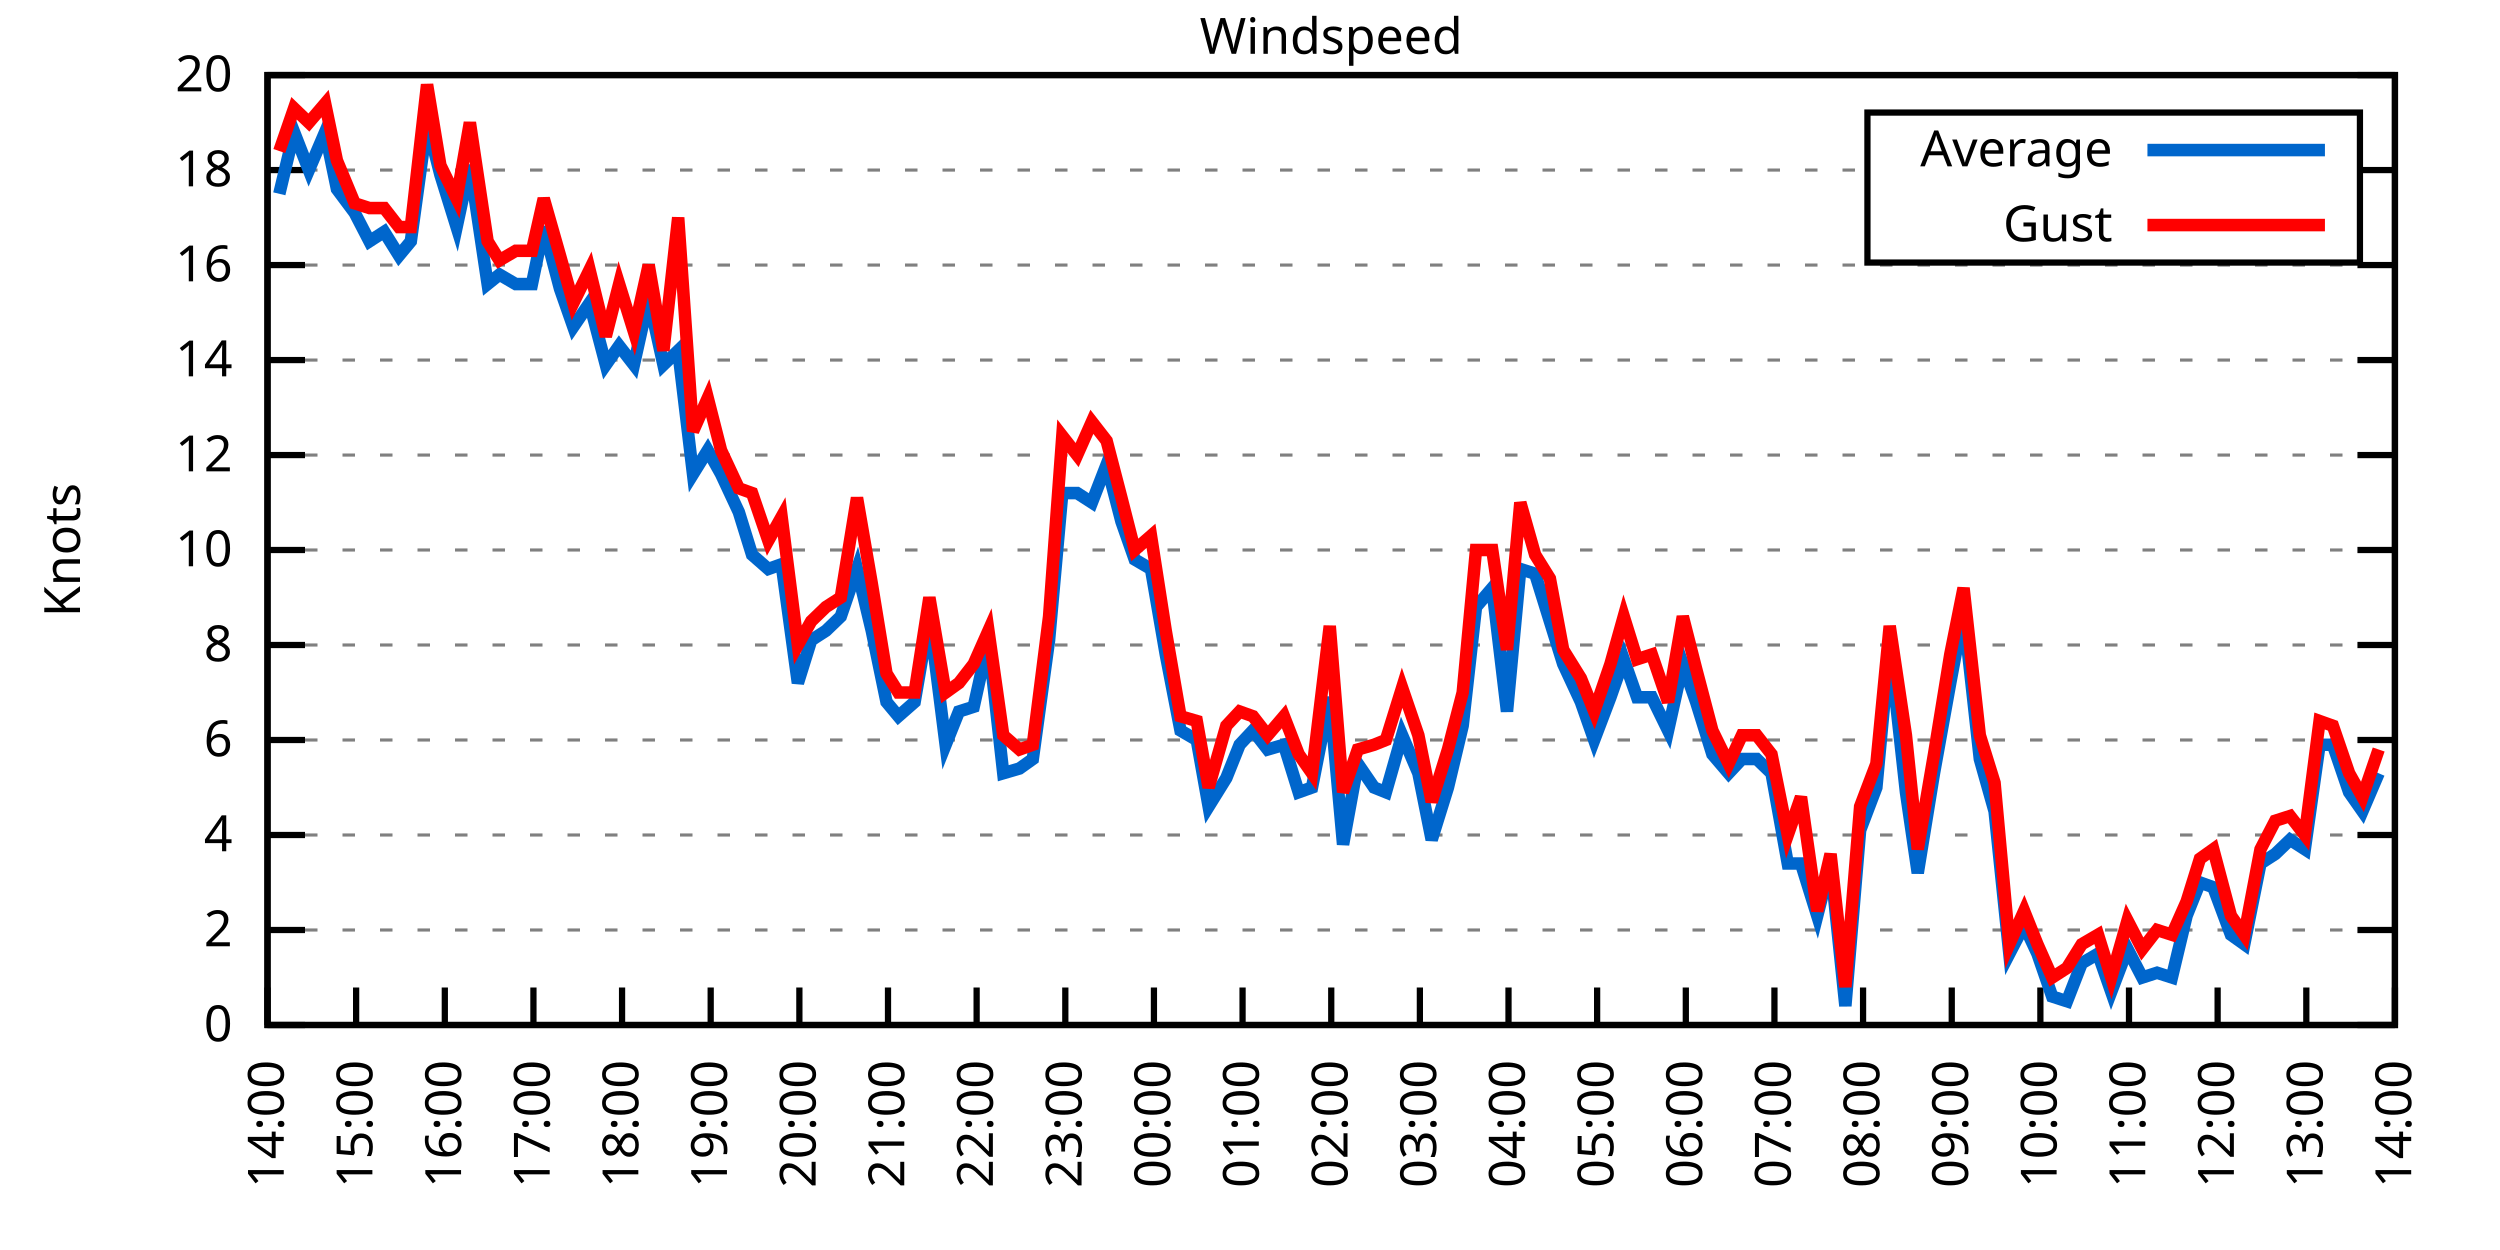
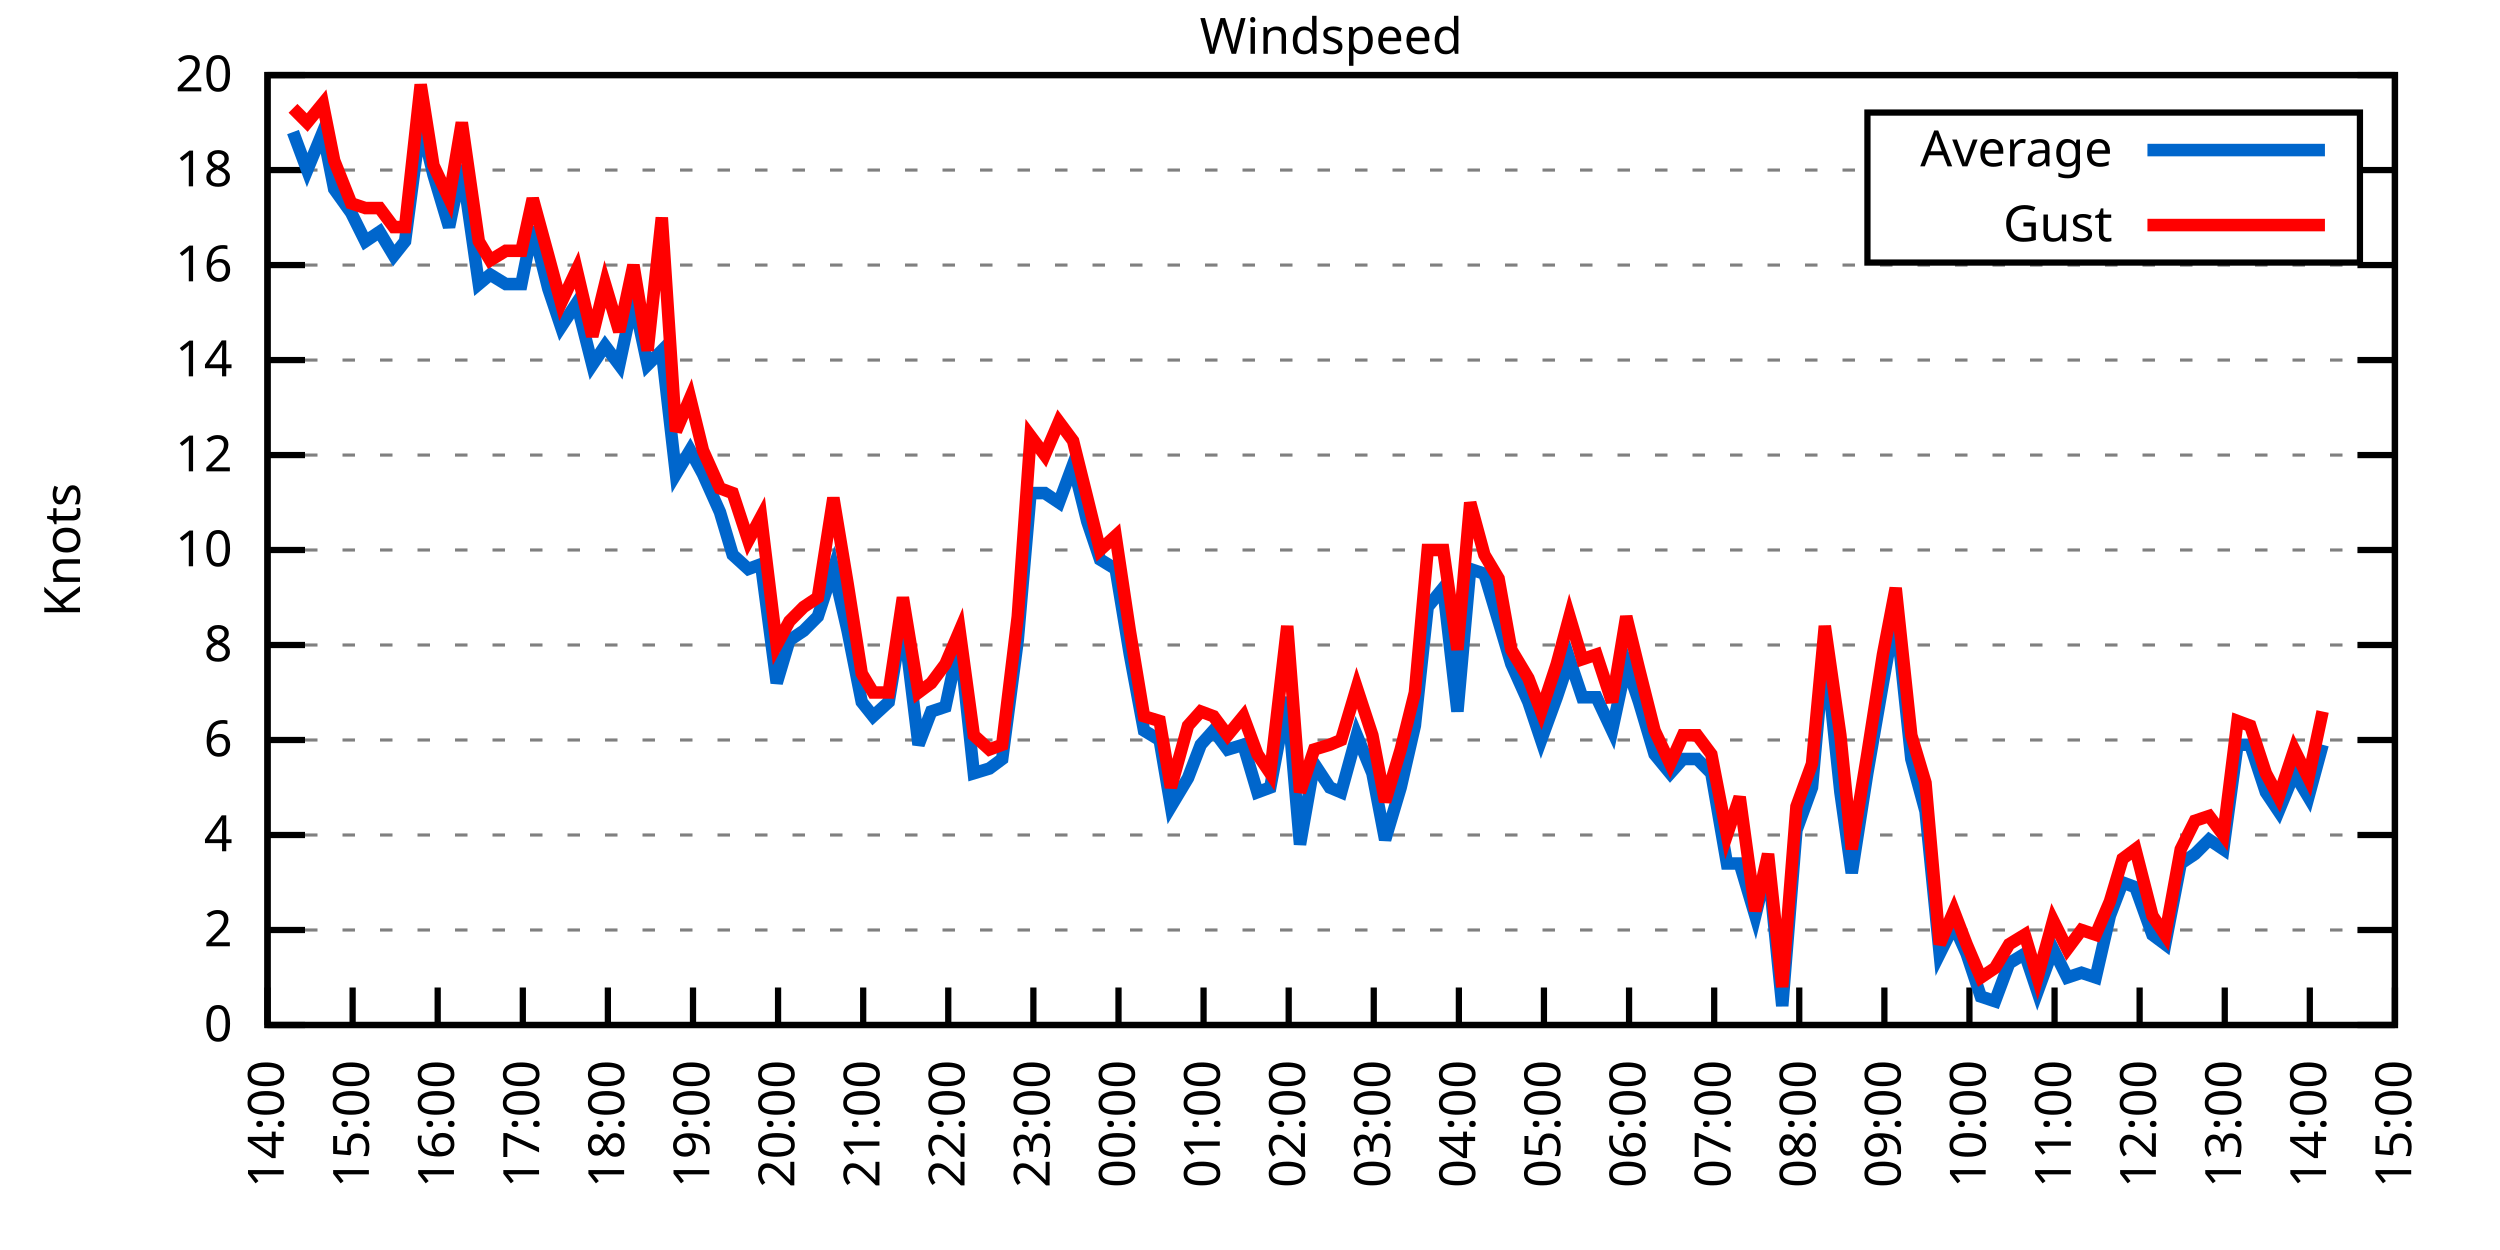
<svg xmlns="http://www.w3.org/2000/svg" xmlns:xlink="http://www.w3.org/1999/xlink" width="400" height="200" viewBox="0 0 400 200">
  <g id="gnuplot_canvas">
    <rect x="0" y="0" width="400" height="200" fill="none" />
    <defs>
      <circle id="gpDot" r="0.5" stroke-width="0.5" stroke="currentColor" />
      <path id="gpPt0" stroke-width="0.333" stroke="currentColor" d="M-1,0 h2 M0,-1 v2" />
      <path id="gpPt1" stroke-width="0.333" stroke="currentColor" d="M-1,-1 L1,1 M1,-1 L-1,1" />
      <path id="gpPt2" stroke-width="0.333" stroke="currentColor" d="M-1,0 L1,0 M0,-1 L0,1 M-1,-1 L1,1 M-1,1 L1,-1" />
      <rect id="gpPt3" stroke-width="0.333" stroke="currentColor" x="-1" y="-1" width="2" height="2" />
      <rect id="gpPt4" stroke-width="0.333" stroke="currentColor" fill="currentColor" x="-1" y="-1" width="2" height="2" />
      <circle id="gpPt5" stroke-width="0.333" stroke="currentColor" cx="0" cy="0" r="1" />
      <use xlink:href="#gpPt5" id="gpPt6" fill="currentColor" stroke="none" />
      <path id="gpPt7" stroke-width="0.333" stroke="currentColor" d="M0,-1.33 L-1.33,0.67 L1.33,0.67 z" />
      <use xlink:href="#gpPt7" id="gpPt8" fill="currentColor" stroke="none" />
      <use xlink:href="#gpPt7" id="gpPt9" stroke="currentColor" transform="rotate(180)" />
      <use xlink:href="#gpPt9" id="gpPt10" fill="currentColor" stroke="none" />
      <use xlink:href="#gpPt3" id="gpPt11" stroke="currentColor" transform="rotate(45)" />
      <use xlink:href="#gpPt11" id="gpPt12" fill="currentColor" stroke="none" />
      <path id="gpPt13" stroke-width="0.333" stroke="currentColor" d="M0,1.330 L1.265,0.411 L0.782,-1.067 L-0.782,-1.076 L-1.265,0.411 z" />
      <use xlink:href="#gpPt13" id="gpPt14" fill="currentColor" stroke="none" />
      <filter id="textbox" filterUnits="objectBoundingBox" x="0" y="0" height="1" width="1">
        <feFlood flood-color="white" flood-opacity="1" result="bgnd" />
        <feComposite in="SourceGraphic" in2="bgnd" operator="atop" />
      </filter>
      <filter id="greybox" filterUnits="objectBoundingBox" x="0" y="0" height="1" width="1">
        <feFlood flood-color="lightgrey" flood-opacity="1" result="grey" />
        <feComposite in="SourceGraphic" in2="grey" operator="atop" />
      </filter>
    </defs>
    <g fill="none" color="white" stroke="currentColor" stroke-width="1.00" stroke-linecap="butt" stroke-linejoin="miter">
</g>
    <g fill="none" color="black" stroke="currentColor" stroke-width="1.00" stroke-linecap="butt" stroke-linejoin="miter">
      <g stroke="none" shape-rendering="crispEdges">
        <polygon fill="rgb(255, 255, 255)" points="42.80,164.00 383.18,164.00 383.18,12.02 42.80,12.02 " />
      </g>
    </g>
    <g fill="none" color="black" stroke="currentColor" stroke-width="1.00" stroke-linecap="butt" stroke-linejoin="miter">
</g>
    <g fill="none" color="black" stroke="black" stroke-width="0.50" stroke-linecap="butt" stroke-linejoin="miter">
</g>
    <g fill="none" color="gray" stroke="currentColor" stroke-width="0.50" stroke-linecap="butt" stroke-linejoin="miter">
      <path stroke="gray" stroke-dasharray="2,4" class="gridline" d="M42.80,164.00 L383.19,164.00  " />
    </g>
    <g fill="none" color="gray" stroke="gray" stroke-width="1.00" stroke-linecap="butt" stroke-linejoin="miter">
</g>
    <g fill="none" color="black" stroke="currentColor" stroke-width="1.00" stroke-linecap="butt" stroke-linejoin="miter">
      <path stroke="black" d="M42.80,164.00 L48.80,164.00 M383.19,164.00 L377.19,164.00  " />
      <g transform="translate(37.20,166.60)" stroke="none" fill="black" font-family="Sans" font-size="8.00" text-anchor="end">
        <text>
          <tspan font-family="Sans"> 0</tspan>
        </text>
      </g>
    </g>
    <g fill="none" color="black" stroke="currentColor" stroke-width="1.00" stroke-linecap="butt" stroke-linejoin="miter">
</g>
    <g fill="none" color="black" stroke="black" stroke-width="0.50" stroke-linecap="butt" stroke-linejoin="miter">
</g>
    <g fill="none" color="gray" stroke="currentColor" stroke-width="0.50" stroke-linecap="butt" stroke-linejoin="miter">
      <path stroke="gray" stroke-dasharray="2,4" class="gridline" d="M42.80,148.80 L383.19,148.80  " />
    </g>
    <g fill="none" color="gray" stroke="gray" stroke-width="1.00" stroke-linecap="butt" stroke-linejoin="miter">
</g>
    <g fill="none" color="black" stroke="currentColor" stroke-width="1.00" stroke-linecap="butt" stroke-linejoin="miter">
      <path stroke="black" d="M42.80,148.80 L48.80,148.80 M383.19,148.80 L377.19,148.80  " />
      <g transform="translate(37.20,151.40)" stroke="none" fill="black" font-family="Sans" font-size="8.00" text-anchor="end">
        <text>
          <tspan font-family="Sans"> 2</tspan>
        </text>
      </g>
    </g>
    <g fill="none" color="black" stroke="currentColor" stroke-width="1.00" stroke-linecap="butt" stroke-linejoin="miter">
</g>
    <g fill="none" color="black" stroke="black" stroke-width="0.50" stroke-linecap="butt" stroke-linejoin="miter">
</g>
    <g fill="none" color="gray" stroke="currentColor" stroke-width="0.50" stroke-linecap="butt" stroke-linejoin="miter">
      <path stroke="gray" stroke-dasharray="2,4" class="gridline" d="M42.80,133.60 L383.19,133.60  " />
    </g>
    <g fill="none" color="gray" stroke="gray" stroke-width="1.00" stroke-linecap="butt" stroke-linejoin="miter">
</g>
    <g fill="none" color="black" stroke="currentColor" stroke-width="1.00" stroke-linecap="butt" stroke-linejoin="miter">
      <path stroke="black" d="M42.80,133.60 L48.80,133.60 M383.19,133.60 L377.19,133.60  " />
      <g transform="translate(37.20,136.20)" stroke="none" fill="black" font-family="Sans" font-size="8.00" text-anchor="end">
        <text>
          <tspan font-family="Sans"> 4</tspan>
        </text>
      </g>
    </g>
    <g fill="none" color="black" stroke="currentColor" stroke-width="1.00" stroke-linecap="butt" stroke-linejoin="miter">
</g>
    <g fill="none" color="black" stroke="black" stroke-width="0.50" stroke-linecap="butt" stroke-linejoin="miter">
</g>
    <g fill="none" color="gray" stroke="currentColor" stroke-width="0.50" stroke-linecap="butt" stroke-linejoin="miter">
      <path stroke="gray" stroke-dasharray="2,4" class="gridline" d="M42.80,118.40 L383.19,118.40  " />
    </g>
    <g fill="none" color="gray" stroke="gray" stroke-width="1.00" stroke-linecap="butt" stroke-linejoin="miter">
</g>
    <g fill="none" color="black" stroke="currentColor" stroke-width="1.00" stroke-linecap="butt" stroke-linejoin="miter">
      <path stroke="black" d="M42.80,118.40 L48.80,118.40 M383.19,118.40 L377.19,118.40  " />
      <g transform="translate(37.20,121.00)" stroke="none" fill="black" font-family="Sans" font-size="8.00" text-anchor="end">
        <text>
          <tspan font-family="Sans"> 6</tspan>
        </text>
      </g>
    </g>
    <g fill="none" color="black" stroke="currentColor" stroke-width="1.00" stroke-linecap="butt" stroke-linejoin="miter">
</g>
    <g fill="none" color="black" stroke="black" stroke-width="0.50" stroke-linecap="butt" stroke-linejoin="miter">
</g>
    <g fill="none" color="gray" stroke="currentColor" stroke-width="0.50" stroke-linecap="butt" stroke-linejoin="miter">
      <path stroke="gray" stroke-dasharray="2,4" class="gridline" d="M42.80,103.20 L383.19,103.20  " />
    </g>
    <g fill="none" color="gray" stroke="gray" stroke-width="1.00" stroke-linecap="butt" stroke-linejoin="miter">
</g>
    <g fill="none" color="black" stroke="currentColor" stroke-width="1.00" stroke-linecap="butt" stroke-linejoin="miter">
      <path stroke="black" d="M42.80,103.20 L48.80,103.20 M383.19,103.20 L377.19,103.20  " />
      <g transform="translate(37.20,105.80)" stroke="none" fill="black" font-family="Sans" font-size="8.00" text-anchor="end">
        <text>
          <tspan font-family="Sans"> 8</tspan>
        </text>
      </g>
    </g>
    <g fill="none" color="black" stroke="currentColor" stroke-width="1.00" stroke-linecap="butt" stroke-linejoin="miter">
</g>
    <g fill="none" color="black" stroke="black" stroke-width="0.50" stroke-linecap="butt" stroke-linejoin="miter">
</g>
    <g fill="none" color="gray" stroke="currentColor" stroke-width="0.50" stroke-linecap="butt" stroke-linejoin="miter">
      <path stroke="gray" stroke-dasharray="2,4" class="gridline" d="M42.80,88.00 L383.19,88.00  " />
    </g>
    <g fill="none" color="gray" stroke="gray" stroke-width="1.00" stroke-linecap="butt" stroke-linejoin="miter">
</g>
    <g fill="none" color="black" stroke="currentColor" stroke-width="1.00" stroke-linecap="butt" stroke-linejoin="miter">
      <path stroke="black" d="M42.80,88.00 L48.80,88.00 M383.19,88.00 L377.19,88.00  " />
      <g transform="translate(37.20,90.60)" stroke="none" fill="black" font-family="Sans" font-size="8.00" text-anchor="end">
        <text>
          <tspan font-family="Sans"> 10</tspan>
        </text>
      </g>
    </g>
    <g fill="none" color="black" stroke="currentColor" stroke-width="1.00" stroke-linecap="butt" stroke-linejoin="miter">
</g>
    <g fill="none" color="black" stroke="black" stroke-width="0.50" stroke-linecap="butt" stroke-linejoin="miter">
</g>
    <g fill="none" color="gray" stroke="currentColor" stroke-width="0.50" stroke-linecap="butt" stroke-linejoin="miter">
      <path stroke="gray" stroke-dasharray="2,4" class="gridline" d="M42.80,72.81 L383.19,72.81  " />
    </g>
    <g fill="none" color="gray" stroke="gray" stroke-width="1.00" stroke-linecap="butt" stroke-linejoin="miter">
</g>
    <g fill="none" color="black" stroke="currentColor" stroke-width="1.00" stroke-linecap="butt" stroke-linejoin="miter">
      <path stroke="black" d="M42.80,72.81 L48.80,72.81 M383.19,72.81 L377.19,72.81  " />
      <g transform="translate(37.20,75.41)" stroke="none" fill="black" font-family="Sans" font-size="8.00" text-anchor="end">
        <text>
          <tspan font-family="Sans"> 12</tspan>
        </text>
      </g>
    </g>
    <g fill="none" color="black" stroke="currentColor" stroke-width="1.00" stroke-linecap="butt" stroke-linejoin="miter">
</g>
    <g fill="none" color="black" stroke="black" stroke-width="0.50" stroke-linecap="butt" stroke-linejoin="miter">
</g>
    <g fill="none" color="gray" stroke="currentColor" stroke-width="0.50" stroke-linecap="butt" stroke-linejoin="miter">
      <path stroke="gray" stroke-dasharray="2,4" class="gridline" d="M42.80,57.61 L383.19,57.61  " />
    </g>
    <g fill="none" color="gray" stroke="gray" stroke-width="1.00" stroke-linecap="butt" stroke-linejoin="miter">
</g>
    <g fill="none" color="black" stroke="currentColor" stroke-width="1.00" stroke-linecap="butt" stroke-linejoin="miter">
      <path stroke="black" d="M42.80,57.61 L48.80,57.61 M383.19,57.61 L377.19,57.61  " />
      <g transform="translate(37.20,60.21)" stroke="none" fill="black" font-family="Sans" font-size="8.00" text-anchor="end">
        <text>
          <tspan font-family="Sans"> 14</tspan>
        </text>
      </g>
    </g>
    <g fill="none" color="black" stroke="currentColor" stroke-width="1.00" stroke-linecap="butt" stroke-linejoin="miter">
</g>
    <g fill="none" color="black" stroke="black" stroke-width="0.50" stroke-linecap="butt" stroke-linejoin="miter">
</g>
    <g fill="none" color="gray" stroke="currentColor" stroke-width="0.50" stroke-linecap="butt" stroke-linejoin="miter">
      <path stroke="gray" stroke-dasharray="2,4" class="gridline" d="M42.80,42.41 L383.19,42.41  " />
    </g>
    <g fill="none" color="gray" stroke="gray" stroke-width="1.00" stroke-linecap="butt" stroke-linejoin="miter">
</g>
    <g fill="none" color="black" stroke="currentColor" stroke-width="1.00" stroke-linecap="butt" stroke-linejoin="miter">
      <path stroke="black" d="M42.80,42.41 L48.80,42.41 M383.19,42.41 L377.19,42.41  " />
      <g transform="translate(37.20,45.01)" stroke="none" fill="black" font-family="Sans" font-size="8.00" text-anchor="end">
        <text>
          <tspan font-family="Sans"> 16</tspan>
        </text>
      </g>
    </g>
    <g fill="none" color="black" stroke="currentColor" stroke-width="1.00" stroke-linecap="butt" stroke-linejoin="miter">
</g>
    <g fill="none" color="black" stroke="black" stroke-width="0.50" stroke-linecap="butt" stroke-linejoin="miter">
</g>
    <g fill="none" color="gray" stroke="currentColor" stroke-width="0.50" stroke-linecap="butt" stroke-linejoin="miter">
      <path stroke="gray" stroke-dasharray="2,4" class="gridline" d="M42.80,27.21 L298.79,27.21 M377.59,27.21 L383.19,27.21  " />
    </g>
    <g fill="none" color="gray" stroke="gray" stroke-width="1.00" stroke-linecap="butt" stroke-linejoin="miter">
</g>
    <g fill="none" color="black" stroke="currentColor" stroke-width="1.00" stroke-linecap="butt" stroke-linejoin="miter">
      <path stroke="black" d="M42.80,27.21 L48.80,27.21 M383.19,27.21 L377.19,27.21  " />
      <g transform="translate(37.20,29.81)" stroke="none" fill="black" font-family="Sans" font-size="8.00" text-anchor="end">
        <text>
          <tspan font-family="Sans"> 18</tspan>
        </text>
      </g>
    </g>
    <g fill="none" color="black" stroke="currentColor" stroke-width="1.00" stroke-linecap="butt" stroke-linejoin="miter">
</g>
    <g fill="none" color="black" stroke="black" stroke-width="0.50" stroke-linecap="butt" stroke-linejoin="miter">
</g>
    <g fill="none" color="gray" stroke="currentColor" stroke-width="0.50" stroke-linecap="butt" stroke-linejoin="miter">
      <path stroke="gray" stroke-dasharray="2,4" class="gridline" d="M42.80,12.01 L383.19,12.01  " />
    </g>
    <g fill="none" color="gray" stroke="gray" stroke-width="1.00" stroke-linecap="butt" stroke-linejoin="miter">
</g>
    <g fill="none" color="black" stroke="currentColor" stroke-width="1.00" stroke-linecap="butt" stroke-linejoin="miter">
      <path stroke="black" d="M42.80,12.01 L48.80,12.01 M383.19,12.01 L377.19,12.01  " />
      <g transform="translate(37.20,14.61)" stroke="none" fill="black" font-family="Sans" font-size="8.00" text-anchor="end">
        <text>
          <tspan font-family="Sans"> 20</tspan>
        </text>
      </g>
    </g>
    <g fill="none" color="black" stroke="currentColor" stroke-width="1.00" stroke-linecap="butt" stroke-linejoin="miter">
      <path stroke="black" d="M42.80,164.00 L42.80,158.00  " />
      <g transform="translate(45.40,169.60) rotate(270.00)" stroke="none" fill="black" font-family="Sans" font-size="8.00" text-anchor="end">
        <text>
          <tspan font-family="Sans">14:00</tspan>
        </text>
      </g>
    </g>
    <g fill="none" color="black" stroke="currentColor" stroke-width="1.00" stroke-linecap="butt" stroke-linejoin="miter">
-       <path stroke="black" d="M56.98,164.00 L56.98,158.00  " />
-       <g transform="translate(59.58,169.60) rotate(270.00)" stroke="none" fill="black" font-family="Sans" font-size="8.00" text-anchor="end">
+       <path stroke="black" d="M56.42,164.00 L56.42,158.00  " />
+       <g transform="translate(59.02,169.60) rotate(270.00)" stroke="none" fill="black" font-family="Sans" font-size="8.00" text-anchor="end">
        <text>
          <tspan font-family="Sans">15:00</tspan>
        </text>
      </g>
    </g>
    <g fill="none" color="black" stroke="currentColor" stroke-width="1.00" stroke-linecap="butt" stroke-linejoin="miter">
-       <path stroke="black" d="M71.17,164.00 L71.17,158.00  " />
-       <g transform="translate(73.77,169.60) rotate(270.00)" stroke="none" fill="black" font-family="Sans" font-size="8.00" text-anchor="end">
+       <path stroke="black" d="M70.03,164.00 L70.03,158.00  " />
+       <g transform="translate(72.63,169.60) rotate(270.00)" stroke="none" fill="black" font-family="Sans" font-size="8.00" text-anchor="end">
        <text>
          <tspan font-family="Sans">16:00</tspan>
        </text>
      </g>
    </g>
    <g fill="none" color="black" stroke="currentColor" stroke-width="1.00" stroke-linecap="butt" stroke-linejoin="miter">
-       <path stroke="black" d="M85.35,164.00 L85.35,158.00  " />
-       <g transform="translate(87.95,169.60) rotate(270.00)" stroke="none" fill="black" font-family="Sans" font-size="8.00" text-anchor="end">
+       <path stroke="black" d="M83.65,164.00 L83.65,158.00  " />
+       <g transform="translate(86.25,169.60) rotate(270.00)" stroke="none" fill="black" font-family="Sans" font-size="8.00" text-anchor="end">
        <text>
          <tspan font-family="Sans">17:00</tspan>
        </text>
      </g>
    </g>
    <g fill="none" color="black" stroke="currentColor" stroke-width="1.00" stroke-linecap="butt" stroke-linejoin="miter">
-       <path stroke="black" d="M99.53,164.00 L99.53,158.00  " />
-       <g transform="translate(102.13,169.60) rotate(270.00)" stroke="none" fill="black" font-family="Sans" font-size="8.00" text-anchor="end">
+       <path stroke="black" d="M97.26,164.00 L97.26,158.00  " />
+       <g transform="translate(99.86,169.60) rotate(270.00)" stroke="none" fill="black" font-family="Sans" font-size="8.00" text-anchor="end">
        <text>
          <tspan font-family="Sans">18:00</tspan>
        </text>
      </g>
    </g>
    <g fill="none" color="black" stroke="currentColor" stroke-width="1.00" stroke-linecap="butt" stroke-linejoin="miter">
-       <path stroke="black" d="M113.71,164.00 L113.71,158.00  " />
-       <g transform="translate(116.31,169.60) rotate(270.00)" stroke="none" fill="black" font-family="Sans" font-size="8.00" text-anchor="end">
+       <path stroke="black" d="M110.88,164.00 L110.88,158.00  " />
+       <g transform="translate(113.48,169.60) rotate(270.00)" stroke="none" fill="black" font-family="Sans" font-size="8.00" text-anchor="end">
        <text>
          <tspan font-family="Sans">19:00</tspan>
        </text>
      </g>
    </g>
    <g fill="none" color="black" stroke="currentColor" stroke-width="1.00" stroke-linecap="butt" stroke-linejoin="miter">
-       <path stroke="black" d="M127.90,164.00 L127.90,158.00  " />
-       <g transform="translate(130.50,169.60) rotate(270.00)" stroke="none" fill="black" font-family="Sans" font-size="8.00" text-anchor="end">
+       <path stroke="black" d="M124.49,164.00 L124.49,158.00  " />
+       <g transform="translate(127.09,169.60) rotate(270.00)" stroke="none" fill="black" font-family="Sans" font-size="8.00" text-anchor="end">
        <text>
          <tspan font-family="Sans">20:00</tspan>
        </text>
      </g>
    </g>
    <g fill="none" color="black" stroke="currentColor" stroke-width="1.00" stroke-linecap="butt" stroke-linejoin="miter">
-       <path stroke="black" d="M142.08,164.00 L142.08,158.00  " />
-       <g transform="translate(144.68,169.60) rotate(270.00)" stroke="none" fill="black" font-family="Sans" font-size="8.00" text-anchor="end">
+       <path stroke="black" d="M138.11,164.00 L138.11,158.00  " />
+       <g transform="translate(140.71,169.60) rotate(270.00)" stroke="none" fill="black" font-family="Sans" font-size="8.00" text-anchor="end">
        <text>
          <tspan font-family="Sans">21:00</tspan>
        </text>
      </g>
    </g>
    <g fill="none" color="black" stroke="currentColor" stroke-width="1.00" stroke-linecap="butt" stroke-linejoin="miter">
-       <path stroke="black" d="M156.26,164.00 L156.26,158.00  " />
-       <g transform="translate(158.86,169.60) rotate(270.00)" stroke="none" fill="black" font-family="Sans" font-size="8.00" text-anchor="end">
+       <path stroke="black" d="M151.72,164.00 L151.72,158.00  " />
+       <g transform="translate(154.32,169.60) rotate(270.00)" stroke="none" fill="black" font-family="Sans" font-size="8.00" text-anchor="end">
        <text>
          <tspan font-family="Sans">22:00</tspan>
        </text>
      </g>
    </g>
    <g fill="none" color="black" stroke="currentColor" stroke-width="1.00" stroke-linecap="butt" stroke-linejoin="miter">
-       <path stroke="black" d="M170.45,164.00 L170.45,158.00  " />
-       <g transform="translate(173.05,169.60) rotate(270.00)" stroke="none" fill="black" font-family="Sans" font-size="8.00" text-anchor="end">
+       <path stroke="black" d="M165.34,164.00 L165.34,158.00  " />
+       <g transform="translate(167.94,169.60) rotate(270.00)" stroke="none" fill="black" font-family="Sans" font-size="8.00" text-anchor="end">
        <text>
          <tspan font-family="Sans">23:00</tspan>
        </text>
      </g>
    </g>
    <g fill="none" color="black" stroke="currentColor" stroke-width="1.00" stroke-linecap="butt" stroke-linejoin="miter">
-       <path stroke="black" d="M184.63,164.00 L184.63,158.00  " />
-       <g transform="translate(187.23,169.60) rotate(270.00)" stroke="none" fill="black" font-family="Sans" font-size="8.00" text-anchor="end">
+       <path stroke="black" d="M178.96,164.00 L178.96,158.00  " />
+       <g transform="translate(181.56,169.60) rotate(270.00)" stroke="none" fill="black" font-family="Sans" font-size="8.00" text-anchor="end">
        <text>
          <tspan font-family="Sans">00:00</tspan>
        </text>
      </g>
    </g>
    <g fill="none" color="black" stroke="currentColor" stroke-width="1.00" stroke-linecap="butt" stroke-linejoin="miter">
-       <path stroke="black" d="M198.81,164.00 L198.81,158.00  " />
-       <g transform="translate(201.41,169.60) rotate(270.00)" stroke="none" fill="black" font-family="Sans" font-size="8.00" text-anchor="end">
+       <path stroke="black" d="M192.57,164.00 L192.57,158.00  " />
+       <g transform="translate(195.17,169.60) rotate(270.00)" stroke="none" fill="black" font-family="Sans" font-size="8.00" text-anchor="end">
        <text>
          <tspan font-family="Sans">01:00</tspan>
        </text>
      </g>
    </g>
    <g fill="none" color="black" stroke="currentColor" stroke-width="1.00" stroke-linecap="butt" stroke-linejoin="miter">
-       <path stroke="black" d="M213.00,164.00 L213.00,158.00  " />
-       <g transform="translate(215.60,169.60) rotate(270.00)" stroke="none" fill="black" font-family="Sans" font-size="8.00" text-anchor="end">
+       <path stroke="black" d="M206.19,164.00 L206.19,158.00  " />
+       <g transform="translate(208.79,169.60) rotate(270.00)" stroke="none" fill="black" font-family="Sans" font-size="8.00" text-anchor="end">
        <text>
          <tspan font-family="Sans">02:00</tspan>
        </text>
      </g>
    </g>
    <g fill="none" color="black" stroke="currentColor" stroke-width="1.00" stroke-linecap="butt" stroke-linejoin="miter">
-       <path stroke="black" d="M227.18,164.00 L227.18,158.00  " />
-       <g transform="translate(229.78,169.60) rotate(270.00)" stroke="none" fill="black" font-family="Sans" font-size="8.00" text-anchor="end">
+       <path stroke="black" d="M219.80,164.00 L219.80,158.00  " />
+       <g transform="translate(222.40,169.60) rotate(270.00)" stroke="none" fill="black" font-family="Sans" font-size="8.00" text-anchor="end">
        <text>
          <tspan font-family="Sans">03:00</tspan>
        </text>
      </g>
    </g>
    <g fill="none" color="black" stroke="currentColor" stroke-width="1.00" stroke-linecap="butt" stroke-linejoin="miter">
-       <path stroke="black" d="M241.36,164.00 L241.36,158.00  " />
-       <g transform="translate(243.96,169.60) rotate(270.00)" stroke="none" fill="black" font-family="Sans" font-size="8.00" text-anchor="end">
+       <path stroke="black" d="M233.42,164.00 L233.42,158.00  " />
+       <g transform="translate(236.02,169.60) rotate(270.00)" stroke="none" fill="black" font-family="Sans" font-size="8.00" text-anchor="end">
        <text>
          <tspan font-family="Sans">04:00</tspan>
        </text>
      </g>
    </g>
    <g fill="none" color="black" stroke="currentColor" stroke-width="1.00" stroke-linecap="butt" stroke-linejoin="miter">
-       <path stroke="black" d="M255.54,164.00 L255.54,158.00  " />
-       <g transform="translate(258.14,169.60) rotate(270.00)" stroke="none" fill="black" font-family="Sans" font-size="8.00" text-anchor="end">
+       <path stroke="black" d="M247.03,164.00 L247.03,158.00  " />
+       <g transform="translate(249.63,169.60) rotate(270.00)" stroke="none" fill="black" font-family="Sans" font-size="8.00" text-anchor="end">
        <text>
          <tspan font-family="Sans">05:00</tspan>
        </text>
      </g>
    </g>
    <g fill="none" color="black" stroke="currentColor" stroke-width="1.00" stroke-linecap="butt" stroke-linejoin="miter">
-       <path stroke="black" d="M269.73,164.00 L269.73,158.00  " />
-       <g transform="translate(272.33,169.60) rotate(270.00)" stroke="none" fill="black" font-family="Sans" font-size="8.00" text-anchor="end">
+       <path stroke="black" d="M260.65,164.00 L260.65,158.00  " />
+       <g transform="translate(263.25,169.60) rotate(270.00)" stroke="none" fill="black" font-family="Sans" font-size="8.00" text-anchor="end">
        <text>
          <tspan font-family="Sans">06:00</tspan>
        </text>
      </g>
    </g>
    <g fill="none" color="black" stroke="currentColor" stroke-width="1.00" stroke-linecap="butt" stroke-linejoin="miter">
-       <path stroke="black" d="M283.91,164.00 L283.91,158.00  " />
-       <g transform="translate(286.51,169.60) rotate(270.00)" stroke="none" fill="black" font-family="Sans" font-size="8.00" text-anchor="end">
+       <path stroke="black" d="M274.27,164.00 L274.27,158.00  " />
+       <g transform="translate(276.87,169.60) rotate(270.00)" stroke="none" fill="black" font-family="Sans" font-size="8.00" text-anchor="end">
        <text>
          <tspan font-family="Sans">07:00</tspan>
        </text>
      </g>
    </g>
    <g fill="none" color="black" stroke="currentColor" stroke-width="1.00" stroke-linecap="butt" stroke-linejoin="miter">
-       <path stroke="black" d="M298.09,164.00 L298.09,158.00  " />
-       <g transform="translate(300.69,169.60) rotate(270.00)" stroke="none" fill="black" font-family="Sans" font-size="8.00" text-anchor="end">
+       <path stroke="black" d="M287.88,164.00 L287.88,158.00  " />
+       <g transform="translate(290.48,169.60) rotate(270.00)" stroke="none" fill="black" font-family="Sans" font-size="8.00" text-anchor="end">
        <text>
          <tspan font-family="Sans">08:00</tspan>
        </text>
      </g>
    </g>
    <g fill="none" color="black" stroke="currentColor" stroke-width="1.00" stroke-linecap="butt" stroke-linejoin="miter">
-       <path stroke="black" d="M312.28,164.00 L312.28,158.00  " />
-       <g transform="translate(314.88,169.60) rotate(270.00)" stroke="none" fill="black" font-family="Sans" font-size="8.00" text-anchor="end">
+       <path stroke="black" d="M301.50,164.00 L301.50,158.00  " />
+       <g transform="translate(304.10,169.60) rotate(270.00)" stroke="none" fill="black" font-family="Sans" font-size="8.00" text-anchor="end">
        <text>
          <tspan font-family="Sans">09:00</tspan>
        </text>
      </g>
    </g>
    <g fill="none" color="black" stroke="currentColor" stroke-width="1.00" stroke-linecap="butt" stroke-linejoin="miter">
-       <path stroke="black" d="M326.46,164.00 L326.46,158.00  " />
-       <g transform="translate(329.06,169.60) rotate(270.00)" stroke="none" fill="black" font-family="Sans" font-size="8.00" text-anchor="end">
+       <path stroke="black" d="M315.11,164.00 L315.11,158.00  " />
+       <g transform="translate(317.71,169.60) rotate(270.00)" stroke="none" fill="black" font-family="Sans" font-size="8.00" text-anchor="end">
        <text>
          <tspan font-family="Sans">10:00</tspan>
        </text>
      </g>
    </g>
    <g fill="none" color="black" stroke="currentColor" stroke-width="1.00" stroke-linecap="butt" stroke-linejoin="miter">
-       <path stroke="black" d="M340.64,164.00 L340.64,158.00  " />
-       <g transform="translate(343.24,169.60) rotate(270.00)" stroke="none" fill="black" font-family="Sans" font-size="8.00" text-anchor="end">
+       <path stroke="black" d="M328.73,164.00 L328.73,158.00  " />
+       <g transform="translate(331.33,169.60) rotate(270.00)" stroke="none" fill="black" font-family="Sans" font-size="8.00" text-anchor="end">
        <text>
          <tspan font-family="Sans">11:00</tspan>
        </text>
      </g>
    </g>
    <g fill="none" color="black" stroke="currentColor" stroke-width="1.00" stroke-linecap="butt" stroke-linejoin="miter">
-       <path stroke="black" d="M354.82,164.00 L354.82,158.00  " />
-       <g transform="translate(357.42,169.60) rotate(270.00)" stroke="none" fill="black" font-family="Sans" font-size="8.00" text-anchor="end">
+       <path stroke="black" d="M342.34,164.00 L342.34,158.00  " />
+       <g transform="translate(344.94,169.60) rotate(270.00)" stroke="none" fill="black" font-family="Sans" font-size="8.00" text-anchor="end">
        <text>
          <tspan font-family="Sans">12:00</tspan>
        </text>
      </g>
    </g>
    <g fill="none" color="black" stroke="currentColor" stroke-width="1.00" stroke-linecap="butt" stroke-linejoin="miter">
-       <path stroke="black" d="M369.01,164.00 L369.01,158.00  " />
-       <g transform="translate(371.61,169.60) rotate(270.00)" stroke="none" fill="black" font-family="Sans" font-size="8.00" text-anchor="end">
+       <path stroke="black" d="M355.96,164.00 L355.96,158.00  " />
+       <g transform="translate(358.56,169.60) rotate(270.00)" stroke="none" fill="black" font-family="Sans" font-size="8.00" text-anchor="end">
        <text>
          <tspan font-family="Sans">13:00</tspan>
+         </text>
+       </g>
+     </g>
+     <g fill="none" color="black" stroke="currentColor" stroke-width="1.00" stroke-linecap="butt" stroke-linejoin="miter">
+       <path stroke="black" d="M369.57,164.00 L369.57,158.00  " />
+       <g transform="translate(372.17,169.60) rotate(270.00)" stroke="none" fill="black" font-family="Sans" font-size="8.00" text-anchor="end">
+         <text>
+           <tspan font-family="Sans">14:00</tspan>
        </text>
      </g>
    </g>
    <g fill="none" color="black" stroke="currentColor" stroke-width="1.00" stroke-linecap="butt" stroke-linejoin="miter">
      <path stroke="black" d="M383.19,164.00 L383.19,158.00  " />
      <g transform="translate(385.79,169.60) rotate(270.00)" stroke="none" fill="black" font-family="Sans" font-size="8.00" text-anchor="end">
        <text>
-           <tspan font-family="Sans">14:00</tspan>
+           <tspan font-family="Sans">15:00</tspan>
        </text>
      </g>
    </g>
    <g fill="none" color="black" stroke="currentColor" stroke-width="1.00" stroke-linecap="butt" stroke-linejoin="miter">
</g>
    <g fill="none" color="black" stroke="currentColor" stroke-width="1.00" stroke-linecap="butt" stroke-linejoin="miter">
      <path stroke="black" d="M42.80,12.01 L42.80,164.00 L383.19,164.00 L383.19,12.01 L42.80,12.01 Z  " />
    </g>
    <g fill="none" color="black" stroke="currentColor" stroke-width="1.00" stroke-linecap="butt" stroke-linejoin="miter">
</g>
    <g fill="none" color="black" stroke="currentColor" stroke-width="1.00" stroke-linecap="butt" stroke-linejoin="miter">
      <path stroke="black" d="M298.79,42.01 L298.79,18.01 L377.59,18.01 L377.59,42.01 L298.79,42.01 Z  " />
    </g>
    <g id="Windspeed_plot_1">
      <g fill="none" color="white" stroke="black" stroke-width="2.00" stroke-linecap="butt" stroke-linejoin="miter">
</g>
      <g fill="none" color="black" stroke="currentColor" stroke-width="2.00" stroke-linecap="butt" stroke-linejoin="miter">
        <g transform="translate(337.99,26.61)" stroke="none" fill="black" font-family="Sans" font-size="8.00" text-anchor="end">
          <text>
            <tspan font-family="Sans">Average</tspan>
          </text>
        </g>
      </g>
      <g fill="none" color="black" stroke="currentColor" stroke-width="2.00" stroke-linecap="butt" stroke-linejoin="miter">
-         <path stroke="rgb(  0, 102, 204)" d="M343.59,24.01 L371.99,24.01 M44.69,31.01 L47.05,21.13 L49.42,27.21 L52.02,21.13 L53.91,30.25 L56.75,34.05   L59.11,38.61 L61.47,37.09 L63.84,40.89 L65.73,38.61 L68.33,19.61 L70.46,27.97 L73.06,36.33 L75.18,26.45   L78.02,45.45 L79.91,43.93 L82.51,45.45 L85.11,45.45 L87.00,36.33 L89.60,46.21 L91.73,52.29 L94.33,48.49   L96.93,58.37 L99.06,55.33 L101.42,58.37 L103.79,47.73 L106.15,58.37 L108.51,56.09 L110.88,75.85 L113.24,72.05   L115.37,75.85 L118.21,81.93 L120.33,88.76 L122.93,91.04 L125.06,90.28 L127.66,109.28 L129.79,102.44 L132.15,100.92   L134.52,98.64 L137.12,91.04 L139.48,100.92 L141.84,112.32 L143.74,114.60 L146.34,112.32 L148.70,98.64 L151.30,119.16   L153.43,113.84 L155.79,113.08 L158.15,102.44 L160.52,123.72 L163.12,122.96 L165.25,121.44 L167.85,102.44 L169.97,78.89   L172.34,78.89 L174.70,80.41 L177.06,74.33 L179.43,83.45 L181.56,89.52 L184.16,91.04 L186.52,104.72 L188.88,116.88   L191.48,118.40 L193.38,129.04 L196.21,124.48 L198.34,119.16 L200.47,116.88 L202.83,119.92 L205.43,119.16 L207.79,126.76   L209.92,126.00 L212.76,111.56 L214.89,135.12 L217.25,122.20 L219.85,126.00 L221.74,126.76 L224.34,117.64 L226.94,123.72   L229.07,134.36 L231.67,126.00 L234.03,116.12 L236.16,97.12 L238.76,94.08 L241.12,113.84 L243.25,91.04 L245.62,91.80   L247.98,99.40 L250.11,106.24 L252.94,112.32 L255.07,118.40 L257.67,111.56 L259.80,105.48 L261.93,111.56 L264.29,111.56   L266.89,116.88 L269.25,106.24 L271.38,112.32 L273.98,120.68 L276.58,123.72 L278.71,121.44 L281.07,121.44 L283.44,123.72   L286.04,138.16 L288.16,138.16 L290.76,146.52 L292.89,138.16 L295.26,160.96 L297.62,132.84 L300.22,126.00 L302.35,103.20   L304.95,126.76 L306.84,139.68 L309.44,123.72 L312.04,109.28 L314.17,97.88 L316.77,121.44 L319.13,129.80 L321.49,152.60   L323.86,148.04 L325.99,152.60 L328.35,159.44 L330.71,160.20 L333.08,154.12 L335.68,152.60 L337.80,158.68 L340.40,151.84   L342.77,156.40 L345.13,155.64 L347.50,156.40 L349.86,146.52 L351.99,141.20 L354.12,141.96 L356.95,149.56 L359.08,151.08   L361.68,138.16 L364.04,136.64 L366.41,134.36 L368.77,135.88 L371.13,119.16 L373.26,119.16 L375.86,126.76 L377.99,129.80   L380.59,123.72  " />
+         <path stroke="rgb(  0, 102, 204)" d="M343.59,24.01 L371.99,24.01 M46.88,21.13 L49.15,27.21 L51.65,21.13 L53.47,30.25 L56.19,34.05 L58.46,38.61   L60.73,37.09 L63.00,40.89 L64.81,38.61 L67.31,19.61 L69.35,27.97 L71.85,36.33 L73.89,26.45 L76.61,45.45   L78.43,43.93 L80.92,45.45 L83.42,45.45 L85.24,36.33 L87.73,46.21 L89.77,52.29 L92.27,48.49 L94.77,58.37   L96.81,55.33 L99.08,58.37 L101.35,47.73 L103.62,58.37 L105.89,56.09 L108.15,75.85 L110.42,72.05 L112.47,75.85   L115.19,81.93 L117.23,88.76 L119.73,91.04 L121.77,90.28 L124.27,109.28 L126.31,102.44 L128.58,100.92 L130.85,98.64   L133.34,91.04 L135.61,100.92 L137.88,112.32 L139.70,114.60 L142.19,112.32 L144.46,98.64 L146.96,119.16 L149.00,113.84   L151.27,113.08 L153.54,102.44 L155.81,123.72 L158.31,122.96 L160.35,121.44 L162.84,102.44 L164.89,78.89 L167.16,78.89   L169.43,80.41 L171.69,74.33 L173.96,83.45 L176.01,89.52 L178.50,91.04 L180.77,104.72 L183.04,116.88 L185.54,118.40   L187.35,129.04 L190.08,124.48 L192.12,119.16 L194.16,116.88 L196.43,119.92 L198.93,119.16 L201.19,126.76 L203.24,126.00   L205.96,111.56 L208.00,135.12 L210.27,122.20 L212.77,126.00 L214.58,126.76 L217.08,117.64 L219.58,123.72 L221.62,134.36   L224.11,126.00 L226.38,116.12 L228.43,97.12 L230.92,94.08 L233.19,113.84 L235.23,91.04 L237.50,91.80 L239.77,99.40   L241.81,106.24 L244.54,112.32 L246.58,118.40 L249.08,111.56 L251.12,105.48 L253.16,111.56 L255.43,111.56 L257.93,116.88   L260.20,106.24 L262.24,112.32 L264.73,120.68 L267.23,123.72 L269.27,121.44 L271.54,121.44 L273.81,123.72 L276.31,138.16   L278.35,138.16 L280.85,146.52 L282.89,138.16 L285.16,160.96 L287.43,132.84 L289.92,126.00 L291.97,103.20 L294.46,126.76   L296.28,139.68 L298.77,123.72 L301.27,109.28 L303.31,97.88 L305.81,121.44 L308.08,129.80 L310.35,152.60 L312.62,148.04   L314.66,152.60 L316.93,159.44 L319.20,160.20 L321.47,154.12 L323.96,152.60 L326.00,158.68 L328.50,151.84 L330.77,156.40   L333.04,155.64 L335.31,156.40 L337.58,146.52 L339.62,141.20 L341.66,141.96 L344.39,149.56 L346.43,151.08 L348.92,138.16   L351.19,136.64 L353.46,134.36 L355.73,135.88 L358.00,119.16 L360.04,119.16 L362.54,126.76 L364.58,129.80 L367.08,123.72   L369.35,127.52 L371.62,119.16  " />
      </g>
    </g>
    <g id="Windspeed_plot_2">
      <g fill="none" color="black" stroke="currentColor" stroke-width="2.00" stroke-linecap="butt" stroke-linejoin="miter">
        <g transform="translate(337.99,38.61)" stroke="none" fill="black" font-family="Sans" font-size="8.00" text-anchor="end">
          <text>
            <tspan font-family="Sans">Gust</tspan>
          </text>
        </g>
      </g>
      <g fill="none" color="black" stroke="currentColor" stroke-width="2.00" stroke-linecap="butt" stroke-linejoin="miter">
-         <path stroke="rgb(255,   0,   0)" d="M343.59,36.01 L371.99,36.01 M44.69,24.17 L47.05,17.33 L49.42,19.61 L52.02,16.57 L53.91,25.69 L56.75,32.53   L59.11,33.29 L61.47,33.29 L63.84,36.33 L65.73,36.33 L68.33,13.53 L70.46,26.45 L73.06,31.77 L75.18,19.61   L78.02,38.61 L79.91,41.65 L82.51,40.13 L85.11,40.13 L87.00,31.77 L89.60,40.89 L91.73,48.49 L94.33,43.17   L96.93,53.81 L99.06,45.45 L101.42,53.05 L103.79,42.41 L106.15,56.09 L108.51,34.81 L110.88,69.01 L113.24,63.69   L115.37,72.05 L118.21,78.13 L120.33,78.89 L122.93,86.49 L125.06,82.69 L127.66,103.20 L129.79,99.40 L132.15,97.12   L134.52,95.60 L137.12,79.65 L139.48,93.32 L141.84,107.76 L143.74,110.80 L146.34,110.80 L148.70,95.60 L151.30,110.80   L153.43,109.28 L155.79,106.24 L158.15,100.92 L160.52,117.64 L163.12,119.92 L165.25,119.16 L167.85,98.64 L169.97,69.77   L172.34,72.81 L174.70,67.49 L177.06,70.53 L179.43,79.65 L181.56,88.00 L184.16,85.73 L186.52,100.92 L188.88,114.60   L191.48,115.36 L193.38,126.00 L196.21,116.12 L198.34,113.84 L200.47,114.60 L202.83,117.64 L205.43,114.60 L207.79,120.68   L209.92,123.72 L212.76,100.16 L214.89,126.76 L217.25,119.92 L219.85,119.16 L221.74,118.40 L224.34,110.04 L226.94,117.64   L229.07,128.28 L231.67,119.92 L234.03,110.80 L236.16,88.00 L238.76,88.00 L241.12,103.96 L243.25,80.41 L245.62,88.76   L247.98,92.56 L250.11,103.96 L252.94,108.52 L255.07,113.84 L257.67,106.24 L259.80,98.64 L261.93,105.48 L264.29,104.72   L266.89,112.32 L269.25,98.64 L271.38,107.00 L273.98,116.88 L276.58,122.20 L278.71,117.64 L281.07,117.64 L283.44,120.68   L286.04,133.60 L288.16,127.52 L290.76,145.76 L292.89,136.64 L295.26,157.92 L297.62,129.04 L300.22,122.20 L302.35,100.16   L304.95,117.64 L306.84,135.88 L309.44,120.68 L312.04,104.72 L314.17,94.08 L316.77,117.64 L319.13,125.24 L321.49,151.08   L323.86,145.76 L325.99,151.08 L328.35,156.40 L330.71,154.88 L333.08,151.08 L335.68,149.56 L337.80,156.40 L340.40,147.28   L342.77,151.84 L345.13,148.80 L347.50,149.56 L349.86,144.24 L351.99,137.40 L354.12,135.88 L356.95,146.52 L359.08,149.56   L361.68,135.88 L364.04,131.32 L366.41,130.56 L368.77,133.60 L371.13,115.36 L373.26,116.12 L375.86,123.72 L377.99,127.52   L380.59,119.92  " />
+         <path stroke="rgb(255,   0,   0)" d="M343.59,36.01 L371.99,36.01 M46.88,17.33 L49.15,19.61 L51.65,16.57 L53.47,25.69 L56.19,32.53 L58.46,33.29   L60.73,33.29 L63.00,36.33 L64.81,36.33 L67.31,13.53 L69.35,26.45 L71.85,31.77 L73.89,19.61 L76.61,38.61   L78.43,41.65 L80.92,40.13 L83.42,40.13 L85.24,31.77 L87.73,40.89 L89.77,48.49 L92.27,43.17 L94.77,53.81   L96.81,45.45 L99.08,53.05 L101.35,42.41 L103.62,56.09 L105.89,34.81 L108.15,69.01 L110.42,63.69 L112.47,72.05   L115.19,78.13 L117.23,78.89 L119.73,86.49 L121.77,82.69 L124.27,103.20 L126.31,99.40 L128.58,97.12 L130.85,95.60   L133.34,79.65 L135.61,93.32 L137.88,107.76 L139.70,110.80 L142.19,110.80 L144.46,95.60 L146.96,110.80 L149.00,109.28   L151.27,106.24 L153.54,100.92 L155.81,117.64 L158.31,119.92 L160.35,119.16 L162.84,98.64 L164.89,69.77 L167.16,72.81   L169.43,67.49 L171.69,70.53 L173.96,79.65 L176.01,88.00 L178.50,85.73 L180.77,100.92 L183.04,114.60 L185.54,115.36   L187.35,126.00 L190.08,116.12 L192.12,113.84 L194.16,114.60 L196.43,117.64 L198.93,114.60 L201.19,120.68 L203.24,123.72   L205.96,100.16 L208.00,126.76 L210.27,119.92 L212.77,119.16 L214.58,118.40 L217.08,110.04 L219.58,117.64 L221.62,128.28   L224.11,119.92 L226.38,110.80 L228.43,88.00 L230.92,88.00 L233.19,103.96 L235.23,80.41 L237.50,88.76 L239.77,92.56   L241.81,103.96 L244.54,108.52 L246.58,113.84 L249.08,106.24 L251.12,98.64 L253.16,105.48 L255.43,104.72 L257.93,112.32   L260.20,98.64 L262.24,107.00 L264.73,116.88 L267.23,122.20 L269.27,117.64 L271.54,117.64 L273.81,120.68 L276.31,133.60   L278.35,127.52 L280.85,145.76 L282.89,136.64 L285.16,157.92 L287.43,129.04 L289.92,122.20 L291.97,100.16 L294.46,117.64   L296.28,135.88 L298.77,120.68 L301.27,104.72 L303.31,94.08 L305.81,117.64 L308.08,125.24 L310.35,151.08 L312.62,145.76   L314.66,151.08 L316.93,156.40 L319.20,154.88 L321.47,151.08 L323.96,149.56 L326.00,156.40 L328.50,147.28 L330.77,151.84   L333.04,148.80 L335.31,149.56 L337.58,144.24 L339.62,137.40 L341.66,135.88 L344.39,146.52 L346.43,149.56 L348.92,135.88   L351.19,131.32 L353.46,130.56 L355.73,133.60 L358.00,115.36 L360.04,116.12 L362.54,123.72 L364.58,127.52 L367.08,119.92   L369.35,124.48 L371.62,113.84  " />
      </g>
    </g>
    <g fill="none" color="black" stroke="currentColor" stroke-width="2.00" stroke-linecap="butt" stroke-linejoin="miter">
</g>
    <g fill="none" color="black" stroke="black" stroke-width="1.00" stroke-linecap="butt" stroke-linejoin="miter">
</g>
    <g fill="none" color="black" stroke="currentColor" stroke-width="1.00" stroke-linecap="butt" stroke-linejoin="miter">
      <path stroke="black" d="M42.80,12.01 L42.80,164.00 L383.19,164.00 L383.19,12.01 L42.80,12.01 Z  " />
      <g transform="translate(12.80,88.01) rotate(270.00)" stroke="none" fill="black" font-family="Sans" font-size="8.00" text-anchor="middle">
        <text>
          <tspan font-family="Sans">Knots</tspan>
        </text>
      </g>
    </g>
    <g fill="none" color="black" stroke="currentColor" stroke-width="1.00" stroke-linecap="butt" stroke-linejoin="miter">
</g>
    <g fill="none" color="black" stroke="currentColor" stroke-width="1.00" stroke-linecap="butt" stroke-linejoin="miter">
      <g transform="translate(212.99,8.61)" stroke="none" fill="black" font-family="Sans" font-size="8.00" text-anchor="middle">
        <text>
          <tspan font-family="Sans">Windspeed</tspan>
        </text>
      </g>
    </g>
    <g fill="none" color="black" stroke="currentColor" stroke-width="1.00" stroke-linecap="butt" stroke-linejoin="miter">
</g>
  </g>
</svg>
